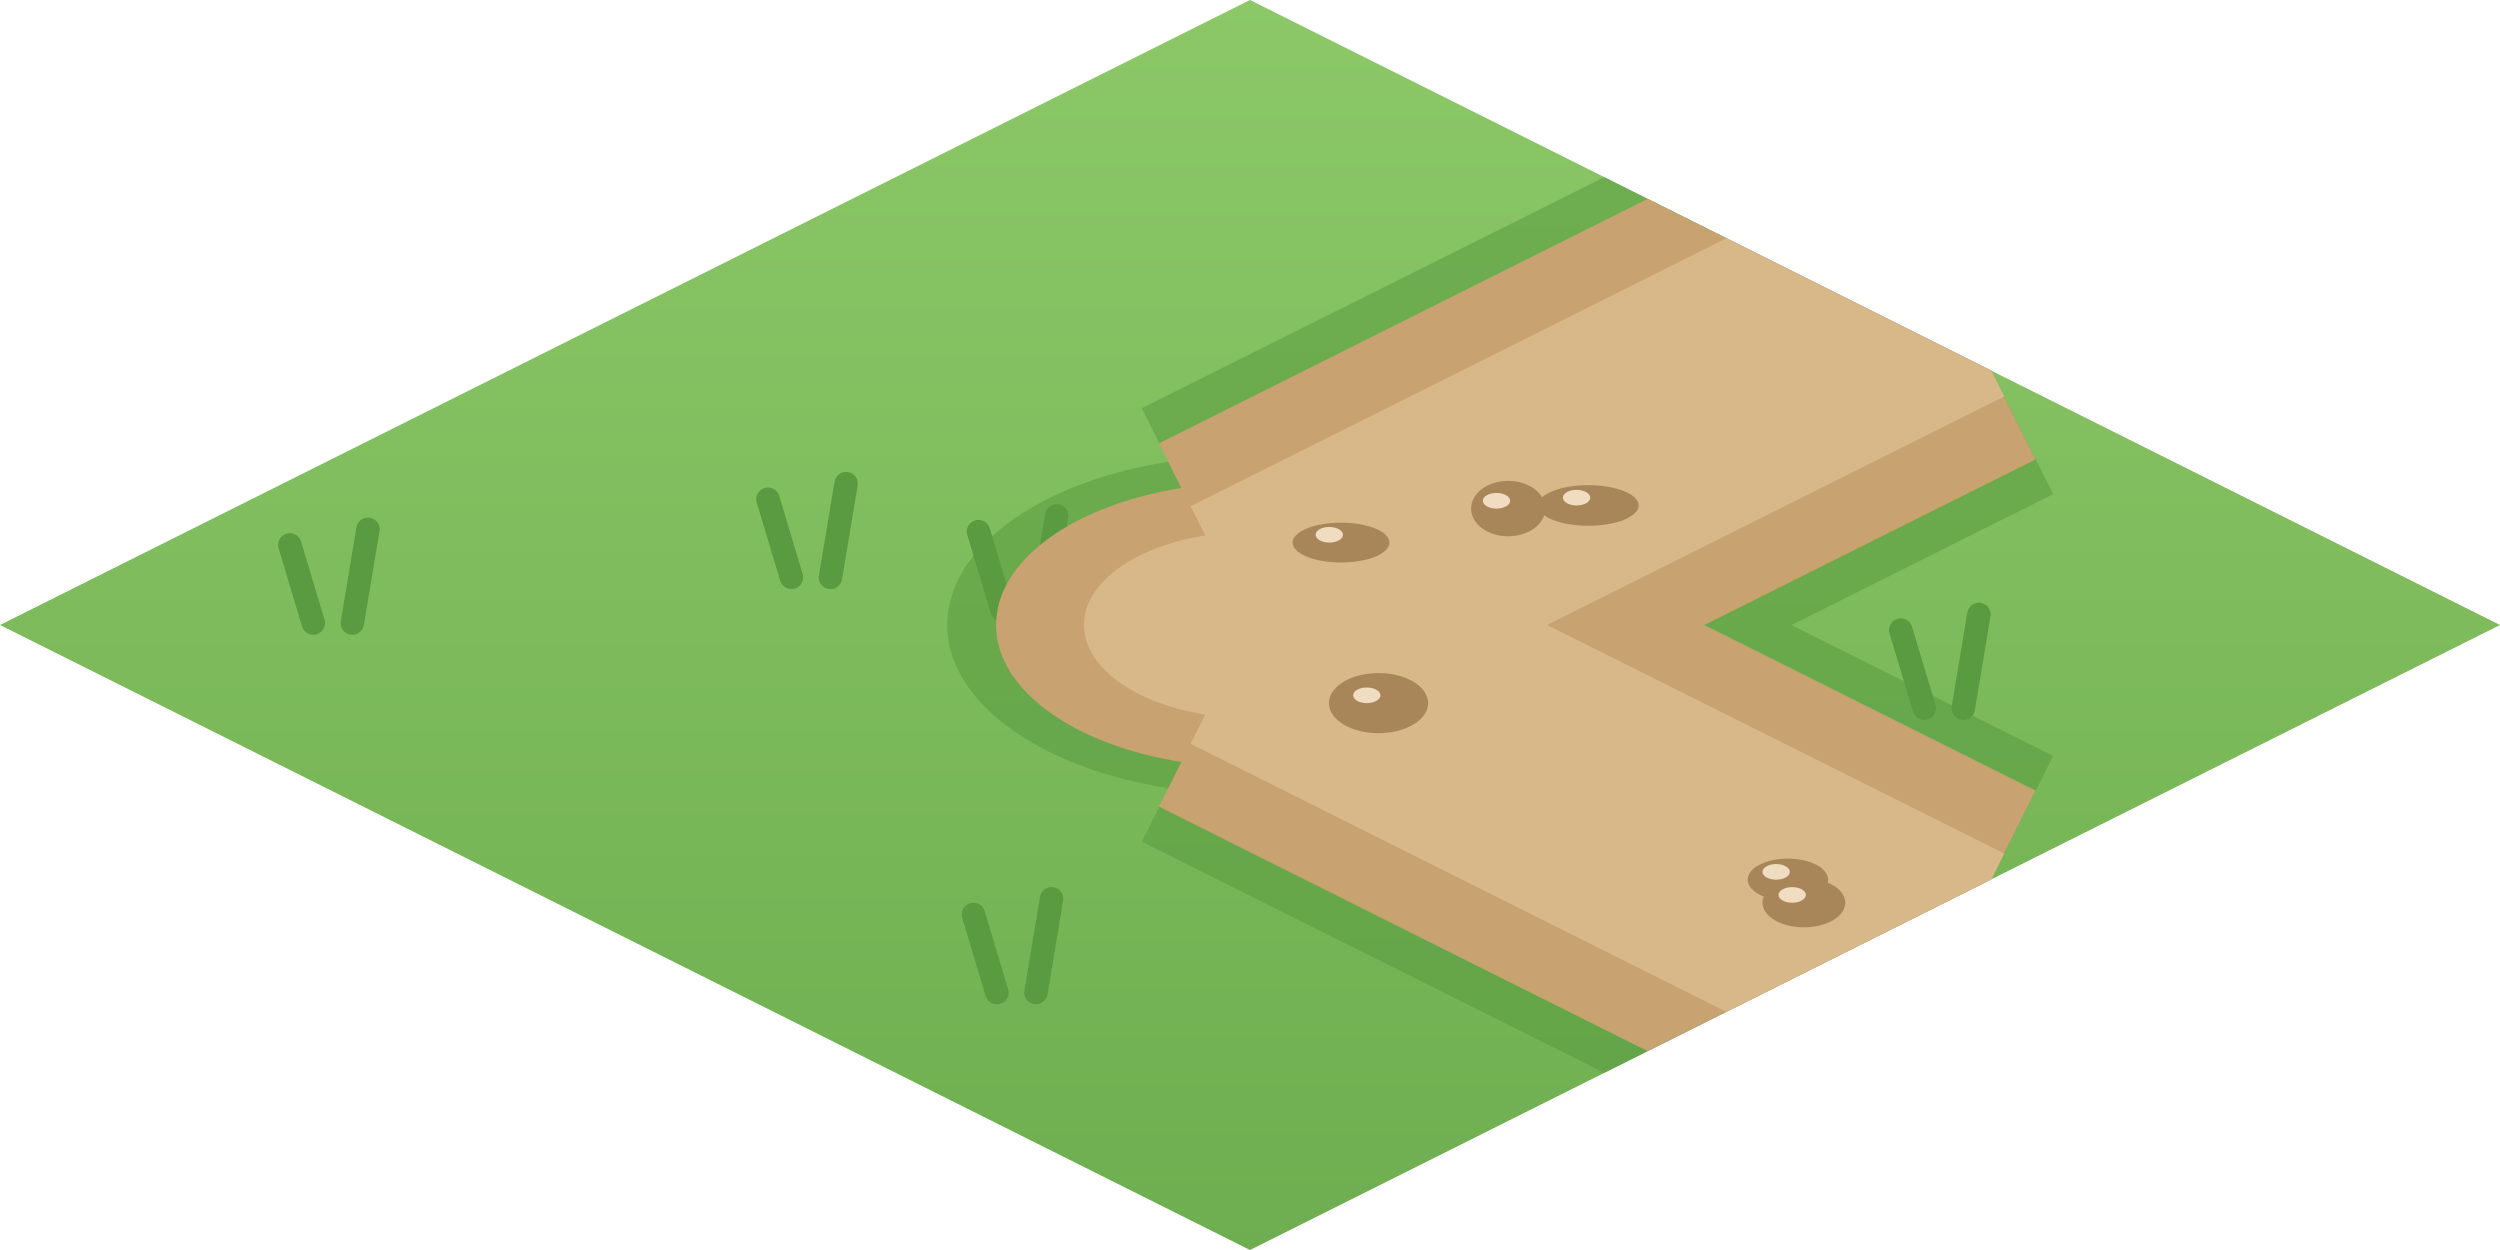
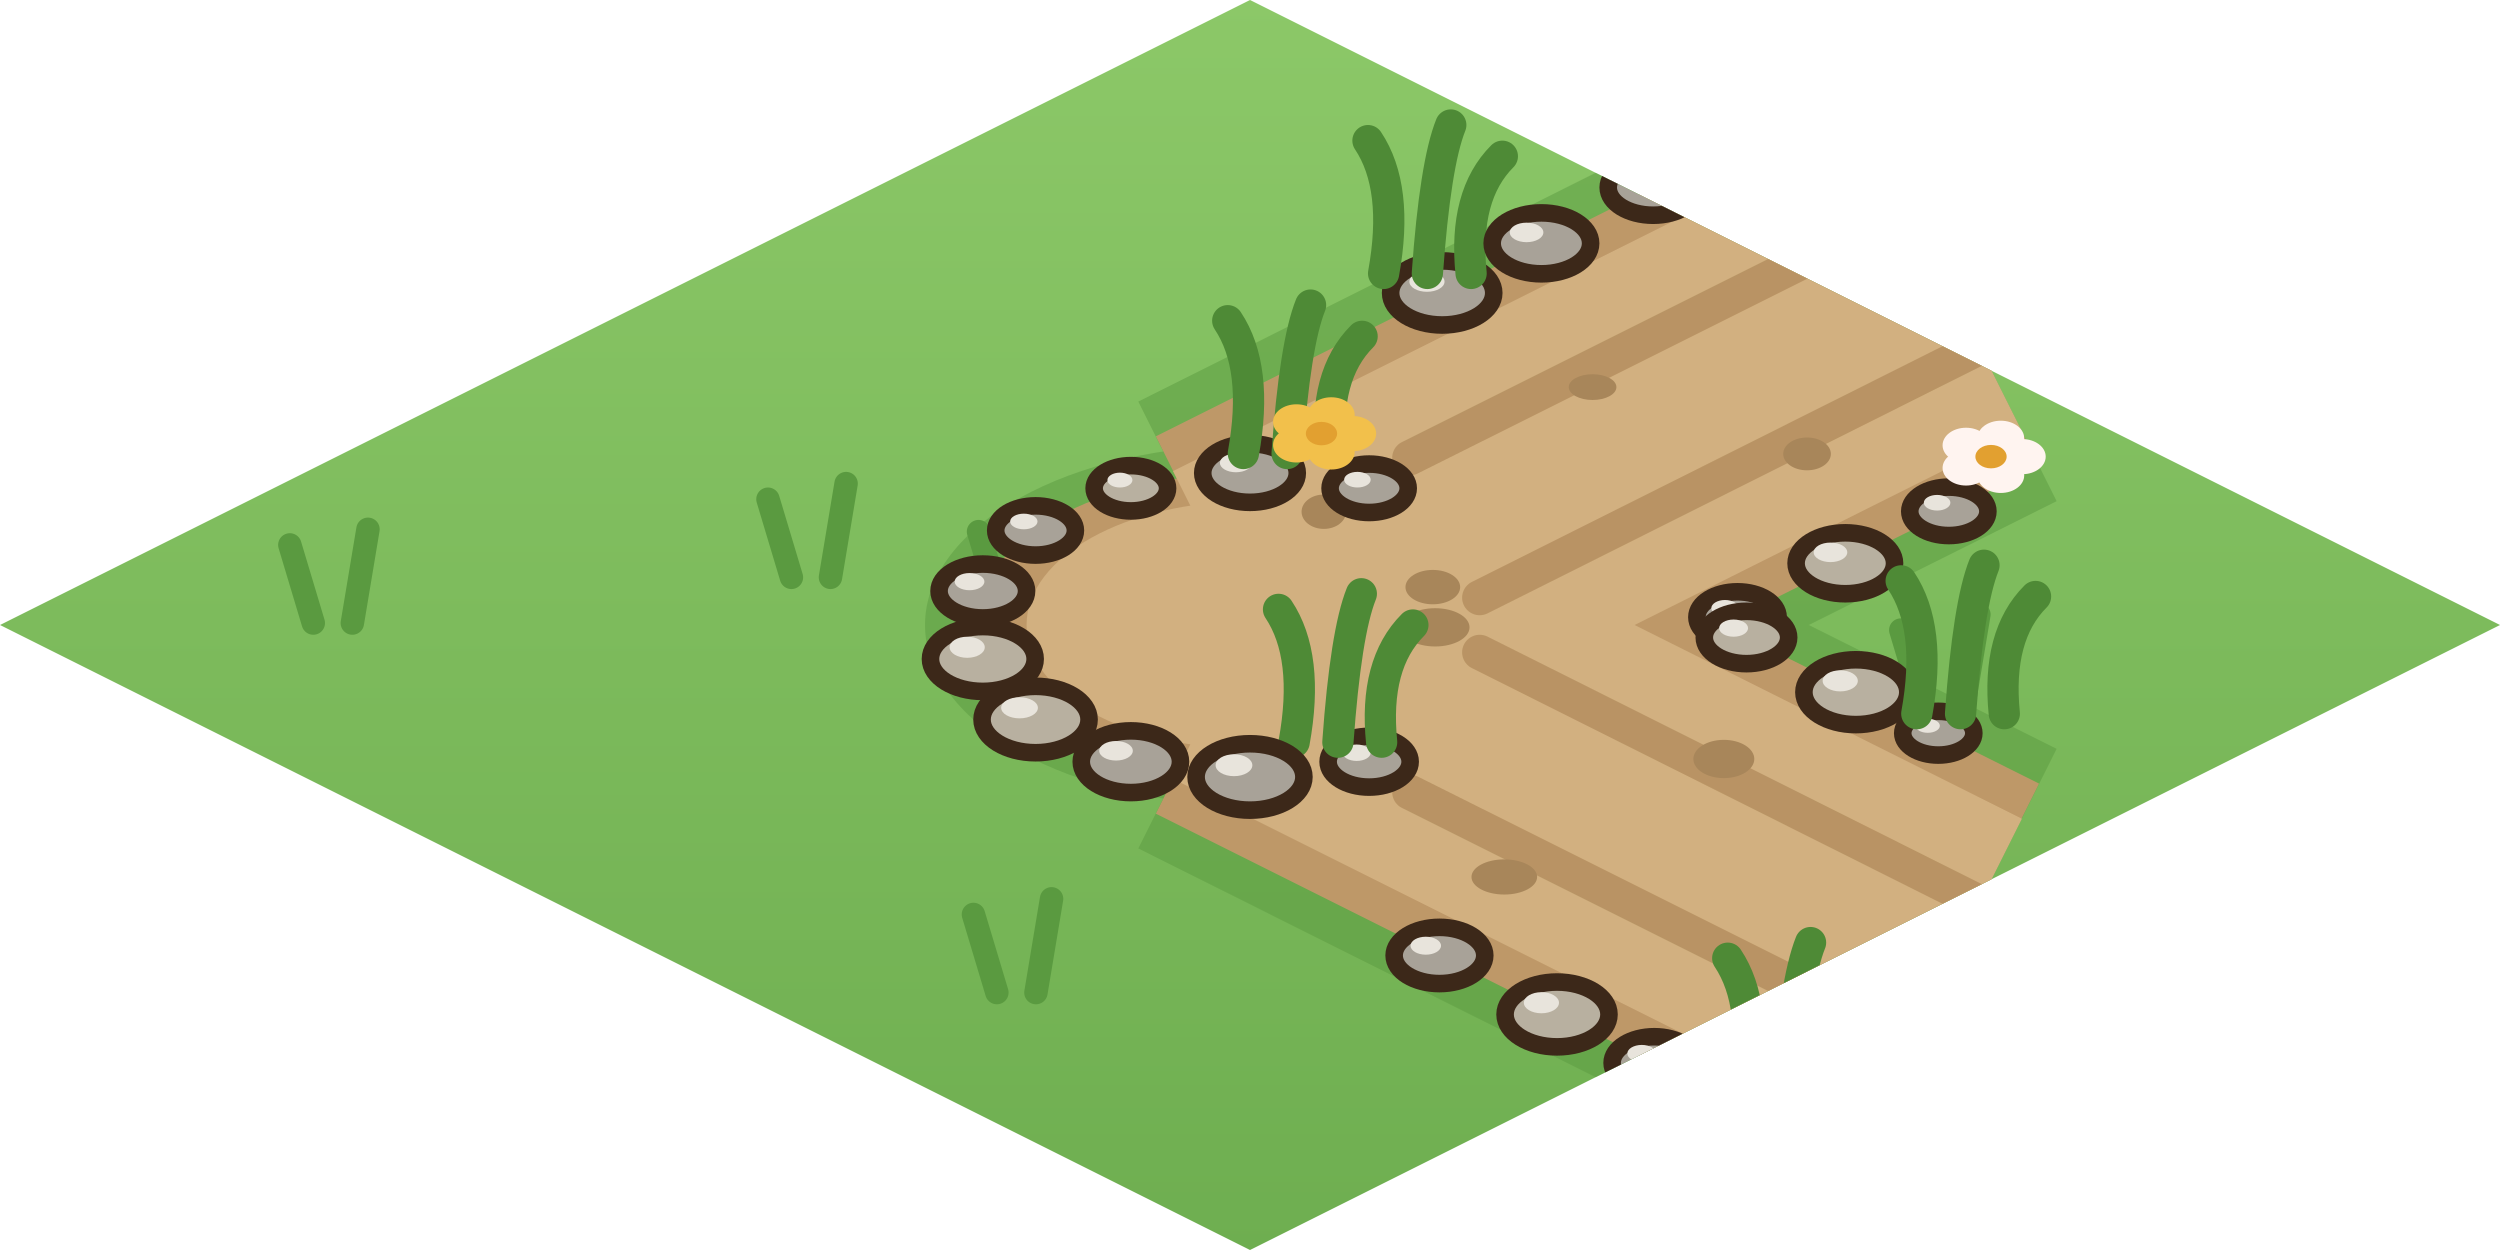
<svg xmlns="http://www.w3.org/2000/svg" width="256" height="128" viewBox="0 0 64 32">
  <defs>
    <linearGradient id="ch3h" x1="0" y1="0" x2="0" y2="1">
      <stop offset="0" stop-color="#8CC868" />
      <stop offset="1" stop-color="#6EAE50" />
    </linearGradient>
    <clipPath id="ch3hc">
      <path d="M32,0 L64,16 L32,32 L0,16 Z" />
    </clipPath>
  </defs>
  <path d="M32,0 L64,16 L32,32 L0,16 Z" fill="url(#ch3h)" />
  <g clip-path="url(#ch3hc)">
    <path d="M8.02,15.95 l-0.6,-2 M9.02,15.95 l0.4,-2.4" stroke="#5A9A40" stroke-width="0.6" stroke-linecap="round" />
    <path d="M11.34,8.86 l-0.6,-2 M12.34,8.86 l0.4,-2.4" stroke="#5A9A40" stroke-width="0.6" stroke-linecap="round" />
    <path d="M25.65,15.61 l-0.6,-2 M26.65,15.61 l0.4,-2.4" stroke="#5A9A40" stroke-width="0.6" stroke-linecap="round" />
    <path d="M40.71,19.91 l-0.6,-2 M41.71,19.91 l0.4,-2.4" stroke="#5A9A40" stroke-width="0.6" stroke-linecap="round" />
    <path d="M42.55,11.55 l-0.6,-2 M43.55,11.55 l0.4,-2.4" stroke="#5A9A40" stroke-width="0.6" stroke-linecap="round" />
    <path d="M49.26,18.13 l-0.6,-2 M50.26,18.13 l0.4,-2.4" stroke="#5A9A40" stroke-width="0.6" stroke-linecap="round" />
    <path d="M25.52,25.41 l-0.6,-2 M26.52,25.41 l0.4,-2.4" stroke="#5A9A40" stroke-width="0.6" stroke-linecap="round" />
    <path d="M10.27,9.86 l-0.6,-2 M11.27,9.86 l0.4,-2.4" stroke="#5A9A40" stroke-width="0.6" stroke-linecap="round" />
    <path d="M20.26,14.78 l-0.6,-2 M21.26,14.78 l0.4,-2.4" stroke="#5A9A40" stroke-width="0.6" stroke-linecap="round" />
+     <path d="M49.03,22.2 l-0.6,-2 M50.03,22.2 l0.4,-2.4" stroke="#5A9A40" stroke-width="0.6" stroke-linecap="round" />
  </g>
  <g clip-path="url(#ch3hc)">
-     <path d="M34.77,21.55 L52.56,12.65 L47.02,1.56 L29.23,10.45 Z M29.23,21.55 L47.02,30.44 L52.56,19.35 L34.77,10.45 Z M24.25,16 a7.75,4.34 0 1 0 15.5,0 a7.75,4.34 0 1 0 -15.5,0 Z" fill="#5A9A40" opacity=".55" />
-     <path d="M34.33,20.65 L52.11,11.76 L47.46,2.45 L29.67,11.35 Z M29.67,20.65 L47.46,29.55 L52.11,20.24 L34.33,11.35 Z M25.5,16 a6.5,3.64 0 1 0 13,0 a6.5,3.64 0 1 0 -13,0 Z" fill="#C8A270" />
-     <path d="M33.52,19.04 L51.31,10.15 L48.27,4.06 L30.48,12.96 Z M30.48,19.04 L48.27,27.94 L51.31,21.85 L33.52,12.96 Z M27.75,16 a4.25,2.38 0 1 0 8.5,0 a4.25,2.38 0 1 0 -8.5,0 Z" fill="#D8B888" />
-     <ellipse cx="34.33" cy="13.89" rx="1.24" ry="0.51" fill="#A8865A" />
-     <ellipse cx="34.03" cy="13.69" rx="0.35" ry="0.2" fill="#F0DCC0" />
-     <ellipse cx="35.29" cy="18" rx="1.27" ry="0.77" fill="#A8865A" />
-     <ellipse cx="34.99" cy="17.8" rx="0.35" ry="0.2" fill="#F0DCC0" />
-     <ellipse cx="38.61" cy="13.02" rx="0.95" ry="0.71" fill="#A8865A" />
-     <ellipse cx="38.31" cy="12.82" rx="0.35" ry="0.2" fill="#F0DCC0" />
-     <ellipse cx="45.77" cy="22.52" rx="1.03" ry="0.54" fill="#A8865A" />
-     <ellipse cx="45.47" cy="22.32" rx="0.35" ry="0.2" fill="#F0DCC0" />
-     <ellipse cx="40.66" cy="12.94" rx="1.29" ry="0.52" fill="#A8865A" />
-     <ellipse cx="40.36" cy="12.74" rx="0.35" ry="0.2" fill="#F0DCC0" />
-     <ellipse cx="46.18" cy="23.11" rx="1.06" ry="0.63" fill="#A8865A" />
-     <ellipse cx="45.88" cy="22.91" rx="0.35" ry="0.2" fill="#F0DCC0" />
+     <path d="M34.86,21.72 L52.65,12.83 L46.93,1.38 L29.14,10.28 Z M29.14,21.72 L46.93,30.62 L52.65,19.17 L34.86,10.28 Z M23.68,16 a8.32,4.61 0 1 0 16.64,0 a8.32,4.61 0 1 0 -16.64,0 Z" fill="#5A9A40" opacity=".5" />
+     <path d="M34.41,20.83 L52.2,11.94 L47.37,2.28 L29.59,11.17 Z M29.59,20.83 L47.37,29.72 L52.2,20.06 L34.41,11.17 Z M24.98,16 a7.02,3.89 0 1 0 14.04,0 a7.02,3.89 0 1 0 -14.04,0 Z" fill="#BE9868" />
+     <path d="M33.97,19.94 L51.76,11.04 L47.82,3.17 L30.03,12.06 Z M30.03,19.94 L47.82,28.83 L51.76,20.96 L33.97,12.06 Z M26.28,16 a5.72,3.17 0 1 0 11.44,0 a5.72,3.17 0 1 0 -11.44,0 Z" fill="#D2B080" />
+     <path d="M36.09,11.72 L48.89,5.32" stroke="#AE8858" stroke-width="0.9" stroke-linecap="round" opacity=".7" />
+     <path d="M37.88,15.3 L50.68,8.89" stroke="#AE8858" stroke-width="0.9" stroke-linecap="round" opacity=".7" />
+     <path d="M37.88,16.7 L50.68,23.11" stroke="#AE8858" stroke-width="0.9" stroke-linecap="round" opacity=".7" />
+     <path d="M36.09,20.28 L48.89,26.68" stroke="#AE8858" stroke-width="0.9" stroke-linecap="round" opacity=".7" />
+     <ellipse cx="33.89" cy="13.1" rx="0.57" ry="0.44" fill="#A8865A" />
+     <ellipse cx="36.68" cy="15.03" rx="0.7" ry="0.44" fill="#A8865A" />
+     <ellipse cx="46.26" cy="11.62" rx="0.61" ry="0.42" fill="#A8865A" />
+     <ellipse cx="44.13" cy="19.43" rx="0.78" ry="0.49" fill="#A8865A" />
+     <ellipse cx="40.77" cy="9.91" rx="0.61" ry="0.33" fill="#A8865A" />
+     <ellipse cx="38.51" cy="22.45" rx="0.84" ry="0.45" fill="#A8865A" />
+     <ellipse cx="36.74" cy="16.06" rx="0.88" ry="0.49" fill="#A8865A" />
+     <ellipse cx="36.92" cy="7.5" rx="1.32" ry="0.82" fill="#A8A298" stroke="#3C2819" stroke-width="0.45" stroke-linejoin="round" stroke-linecap="round" />
+     <ellipse cx="36.53" cy="7.21" rx="0.45" ry="0.26" fill="#E8E4DC" />
+     <path d="M35.42,7 q0.4,-2.2 -0.4,-3.4 M36.54,7 q0.2,-2.8 0.6,-3.8 M37.66,7 q-0.2,-2 0.8,-3" fill="none" stroke="#4E8A36" stroke-width="0.8" stroke-linecap="round" />
+     <ellipse cx="39.46" cy="6.23" rx="1.26" ry="0.78" fill="#A8A298" stroke="#3C2819" stroke-width="0.45" stroke-linejoin="round" stroke-linecap="round" />
+     <ellipse cx="39.08" cy="5.95" rx="0.43" ry="0.25" fill="#E8E4DC" />
+     <ellipse cx="44.48" cy="15.8" rx="1.04" ry="0.65" fill="#A8A298" stroke="#3C2819" stroke-width="0.45" stroke-linejoin="round" stroke-linecap="round" />
+     <ellipse cx="44.16" cy="15.57" rx="0.35" ry="0.21" fill="#E8E4DC" />
+     <ellipse cx="42.32" cy="4.8" rx="1.15" ry="0.71" fill="#A8A298" stroke="#3C2819" stroke-width="0.45" stroke-linejoin="round" stroke-linecap="round" />
+     <ellipse cx="41.98" cy="4.55" rx="0.39" ry="0.23" fill="#E8E4DC" />
+     <ellipse cx="47.24" cy="14.42" rx="1.26" ry="0.78" fill="#B8B0A0" stroke="#3C2819" stroke-width="0.45" stroke-linejoin="round" stroke-linecap="round" />
+     <ellipse cx="46.86" cy="14.14" rx="0.43" ry="0.25" fill="#E8E4DC" />
+     <ellipse cx="45.1" cy="3.41" rx="1.37" ry="0.85" fill="#B8B0A0" stroke="#3C2819" stroke-width="0.45" stroke-linejoin="round" stroke-linecap="round" />
+     <ellipse cx="44.69" cy="3.11" rx="0.47" ry="0.27" fill="#E8E4DC" />
+     <ellipse cx="49.89" cy="13.09" rx="1" ry="0.62" fill="#A8A298" stroke="#3C2819" stroke-width="0.45" stroke-linejoin="round" stroke-linecap="round" />
+     <ellipse cx="49.59" cy="12.87" rx="0.34" ry="0.2" fill="#E8E4DC" />
+     <ellipse cx="36.85" cy="24.46" rx="1.16" ry="0.72" fill="#A8A298" stroke="#3C2819" stroke-width="0.45" stroke-linejoin="round" stroke-linecap="round" />
+     <ellipse cx="36.5" cy="24.21" rx="0.39" ry="0.23" fill="#E8E4DC" />
+     <ellipse cx="44.71" cy="16.32" rx="1.08" ry="0.67" fill="#B8B0A0" stroke="#3C2819" stroke-width="0.45" stroke-linejoin="round" stroke-linecap="round" />
+     <ellipse cx="44.38" cy="16.08" rx="0.37" ry="0.22" fill="#E8E4DC" />
+     <ellipse cx="39.86" cy="25.97" rx="1.33" ry="0.83" fill="#B8B0A0" stroke="#3C2819" stroke-width="0.45" stroke-linejoin="round" stroke-linecap="round" />
+     <ellipse cx="39.46" cy="25.67" rx="0.45" ry="0.27" fill="#E8E4DC" />
+     <ellipse cx="47.51" cy="17.72" rx="1.33" ry="0.83" fill="#B8B0A0" stroke="#3C2819" stroke-width="0.45" stroke-linejoin="round" stroke-linecap="round" />
+     <ellipse cx="47.11" cy="17.43" rx="0.45" ry="0.27" fill="#E8E4DC" />
+     <ellipse cx="42.35" cy="27.21" rx="1.08" ry="0.67" fill="#A8A298" stroke="#3C2819" stroke-width="0.45" stroke-linejoin="round" stroke-linecap="round" />
+     <ellipse cx="42.03" cy="26.97" rx="0.37" ry="0.22" fill="#E8E4DC" />
+     <ellipse cx="49.62" cy="18.77" rx="0.91" ry="0.56" fill="#A8A298" stroke="#3C2819" stroke-width="0.45" stroke-linejoin="round" stroke-linecap="round" />
+     <ellipse cx="49.35" cy="18.58" rx="0.31" ry="0.18" fill="#E8E4DC" />
+     <path d="M49.07,18.27 q0.4,-2.2 -0.4,-3.4 M50.19,18.27 q0.2,-2.8 0.6,-3.8 M51.31,18.27 q-0.2,-2 0.8,-3" fill="none" stroke="#4E8A36" stroke-width="0.8" stroke-linecap="round" />
+     <ellipse cx="44.78" cy="28.43" rx="0.97" ry="0.6" fill="#A8A298" stroke="#3C2819" stroke-width="0.45" stroke-linejoin="round" stroke-linecap="round" />
+     <ellipse cx="44.49" cy="28.21" rx="0.33" ry="0.19" fill="#E8E4DC" />
+     <path d="M44.63,27.93 q0.4,-2.2 -0.4,-3.4 M45.75,27.93 q0.2,-2.8 0.6,-3.8 M46.87,27.93 q-0.2,-2 0.8,-3" fill="none" stroke="#4E8A36" stroke-width="0.8" stroke-linecap="round" />
+     <ellipse cx="25.16" cy="15.13" rx="1.12" ry="0.69" fill="#A8A298" stroke="#3C2819" stroke-width="0.45" stroke-linejoin="round" stroke-linecap="round" />
+     <ellipse cx="24.82" cy="14.89" rx="0.38" ry="0.22" fill="#E8E4DC" />
+     <ellipse cx="26.51" cy="13.58" rx="1.02" ry="0.63" fill="#A8A298" stroke="#3C2819" stroke-width="0.45" stroke-linejoin="round" stroke-linecap="round" />
+     <ellipse cx="26.21" cy="13.35" rx="0.35" ry="0.2" fill="#E8E4DC" />
+     <ellipse cx="28.95" cy="12.5" rx="0.94" ry="0.58" fill="#B8B0A0" stroke="#3C2819" stroke-width="0.45" stroke-linejoin="round" stroke-linecap="round" />
+     <ellipse cx="28.67" cy="12.29" rx="0.32" ry="0.19" fill="#E8E4DC" />
+     <ellipse cx="32" cy="12.11" rx="1.21" ry="0.75" fill="#A8A298" stroke="#3C2819" stroke-width="0.45" stroke-linejoin="round" stroke-linecap="round" />
+     <ellipse cx="31.64" cy="11.85" rx="0.41" ry="0.24" fill="#E8E4DC" />
+     <path d="M31.83,11.61 q0.4,-2.2 -0.4,-3.4 M32.95,11.61 q0.2,-2.8 0.6,-3.8 M34.07,11.61 q-0.2,-2 0.8,-3" fill="none" stroke="#4E8A36" stroke-width="0.8" stroke-linecap="round" />
+     <ellipse cx="35.05" cy="12.5" rx="1" ry="0.62" fill="#A8A298" stroke="#3C2819" stroke-width="0.45" stroke-linejoin="round" stroke-linecap="round" />
+     <ellipse cx="34.75" cy="12.28" rx="0.34" ry="0.2" fill="#E8E4DC" />
+     <ellipse cx="35.05" cy="19.5" rx="1.05" ry="0.65" fill="#A8A298" stroke="#3C2819" stroke-width="0.45" stroke-linejoin="round" stroke-linecap="round" />
+     <ellipse cx="34.73" cy="19.27" rx="0.36" ry="0.21" fill="#E8E4DC" />
+     <path d="M33.13,19 q0.4,-2.2 -0.4,-3.4 M34.25,19 q0.2,-2.8 0.6,-3.8 M35.37,19 q-0.2,-2 0.8,-3" fill="none" stroke="#4E8A36" stroke-width="0.8" stroke-linecap="round" />
+     <ellipse cx="32" cy="19.89" rx="1.38" ry="0.85" fill="#A8A298" stroke="#3C2819" stroke-width="0.45" stroke-linejoin="round" stroke-linecap="round" />
+     <ellipse cx="31.59" cy="19.59" rx="0.47" ry="0.28" fill="#E8E4DC" />
+     <ellipse cx="28.95" cy="19.5" rx="1.27" ry="0.79" fill="#A8A298" stroke="#3C2819" stroke-width="0.45" stroke-linejoin="round" stroke-linecap="round" />
+     <ellipse cx="28.57" cy="19.22" rx="0.43" ry="0.25" fill="#E8E4DC" />
+     <ellipse cx="26.51" cy="18.42" rx="1.37" ry="0.85" fill="#B8B0A0" stroke="#3C2819" stroke-width="0.45" stroke-linejoin="round" stroke-linecap="round" />
+     <ellipse cx="26.1" cy="18.12" rx="0.47" ry="0.27" fill="#E8E4DC" />
+     <ellipse cx="25.16" cy="16.87" rx="1.34" ry="0.83" fill="#B8B0A0" stroke="#3C2819" stroke-width="0.45" stroke-linejoin="round" stroke-linecap="round" />
+     <ellipse cx="24.76" cy="16.57" rx="0.45" ry="0.27" fill="#E8E4DC" />
+     <ellipse cx="34.63" cy="11.1" rx="0.6" ry="0.45" fill="#F2C04B" />
+     <ellipse cx="34.08" cy="11.57" rx="0.6" ry="0.45" fill="#F2C04B" />
+     <ellipse cx="33.19" cy="11.39" rx="0.6" ry="0.45" fill="#F2C04B" />
+     <ellipse cx="33.19" cy="10.8" rx="0.6" ry="0.45" fill="#F2C04B" />
+     <ellipse cx="34.08" cy="10.62" rx="0.6" ry="0.45" fill="#F2C04B" />
+     <ellipse cx="33.83" cy="11.1" rx="0.4" ry="0.3" fill="#E2A030" />
+     <ellipse cx="51.77" cy="11.69" rx="0.6" ry="0.45" fill="#FFF4F0" />
+     <ellipse cx="51.22" cy="12.17" rx="0.6" ry="0.45" fill="#FFF4F0" />
+     <ellipse cx="50.33" cy="11.98" rx="0.6" ry="0.45" fill="#FFF4F0" />
+     <ellipse cx="50.33" cy="11.4" rx="0.6" ry="0.45" fill="#FFF4F0" />
+     <ellipse cx="51.22" cy="11.22" rx="0.6" ry="0.45" fill="#FFF4F0" />
+     <ellipse cx="50.97" cy="11.69" rx="0.4" ry="0.3" fill="#E2A030" />
  </g>
</svg>
